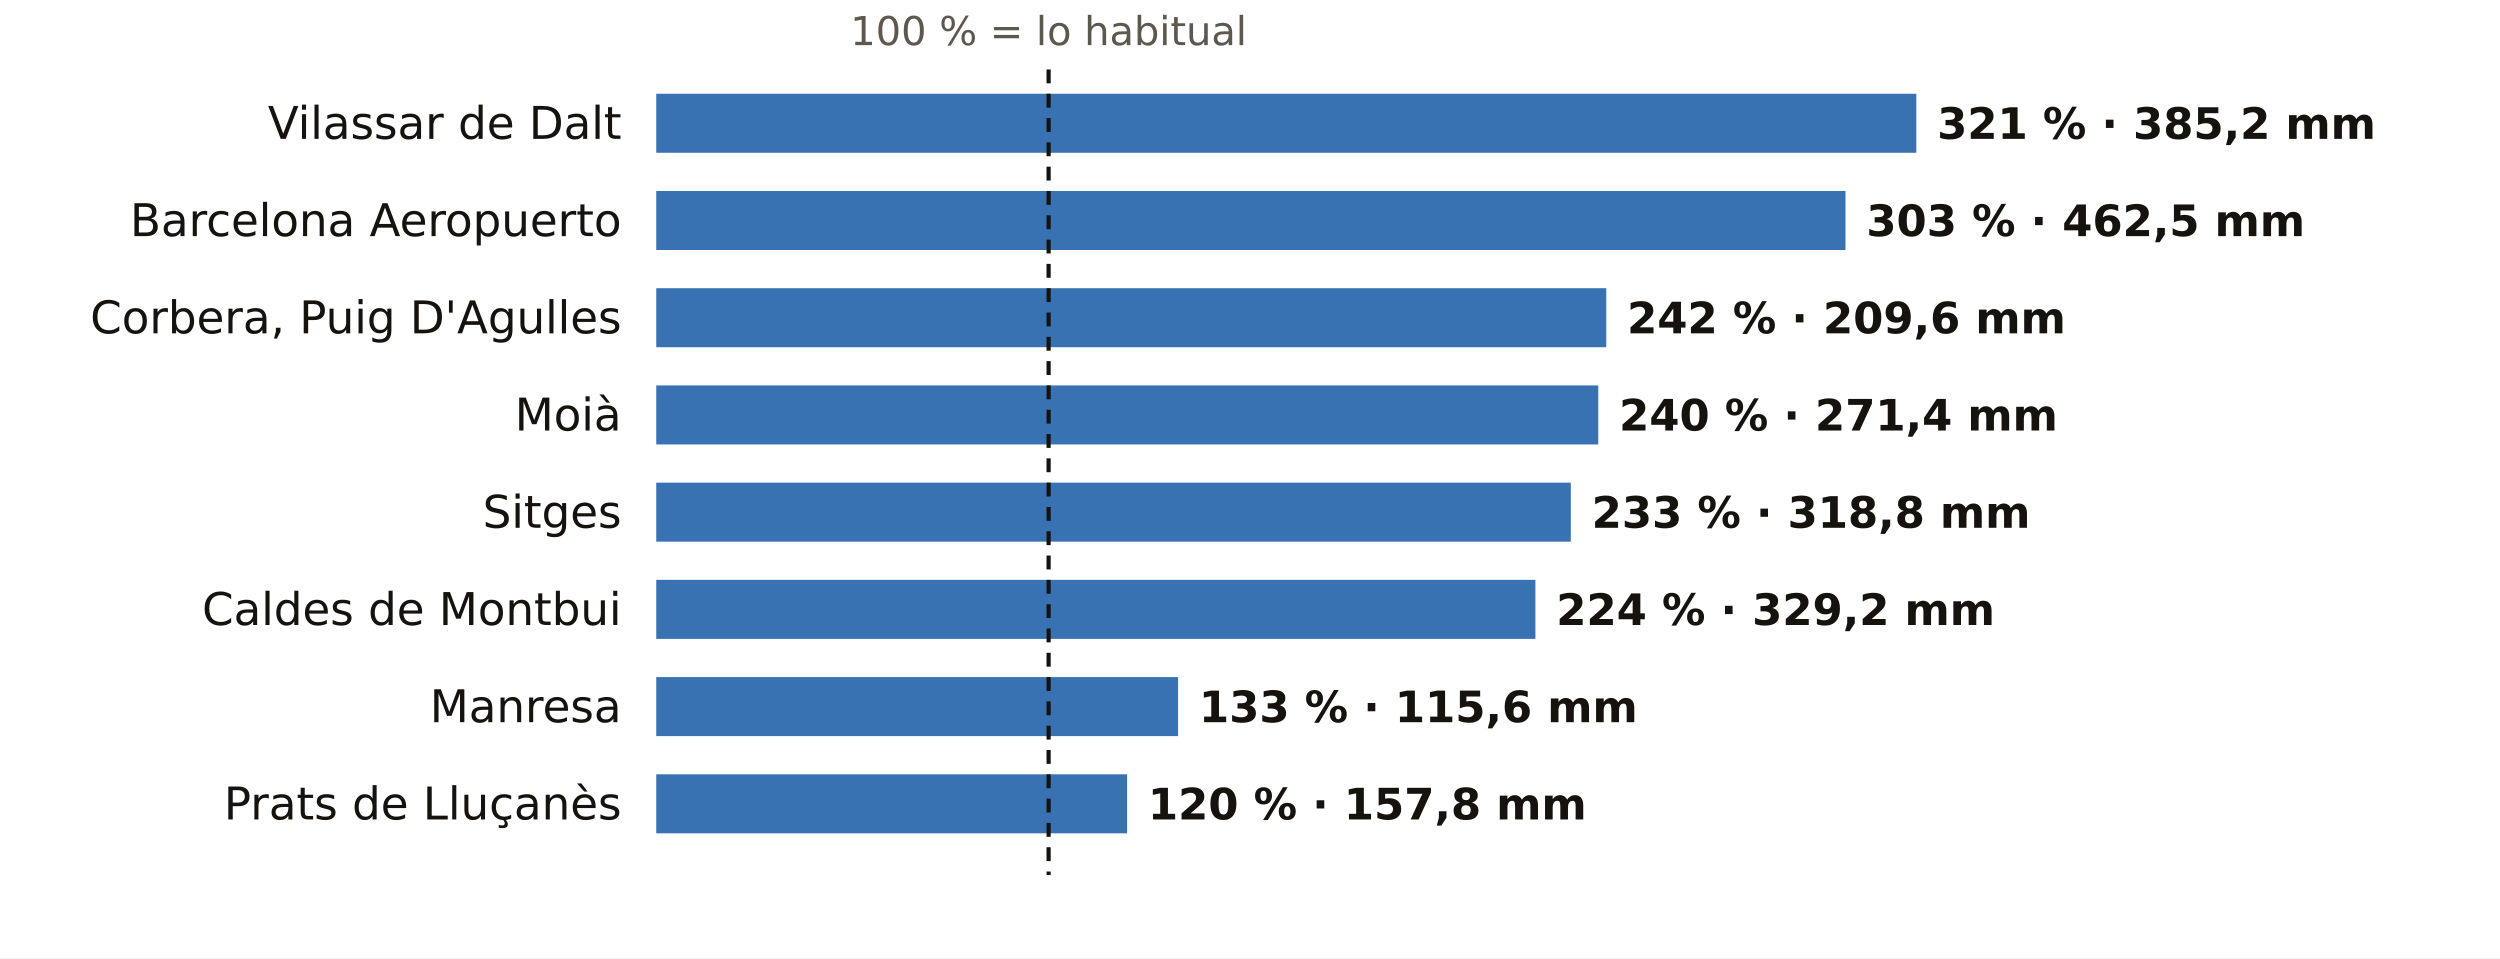
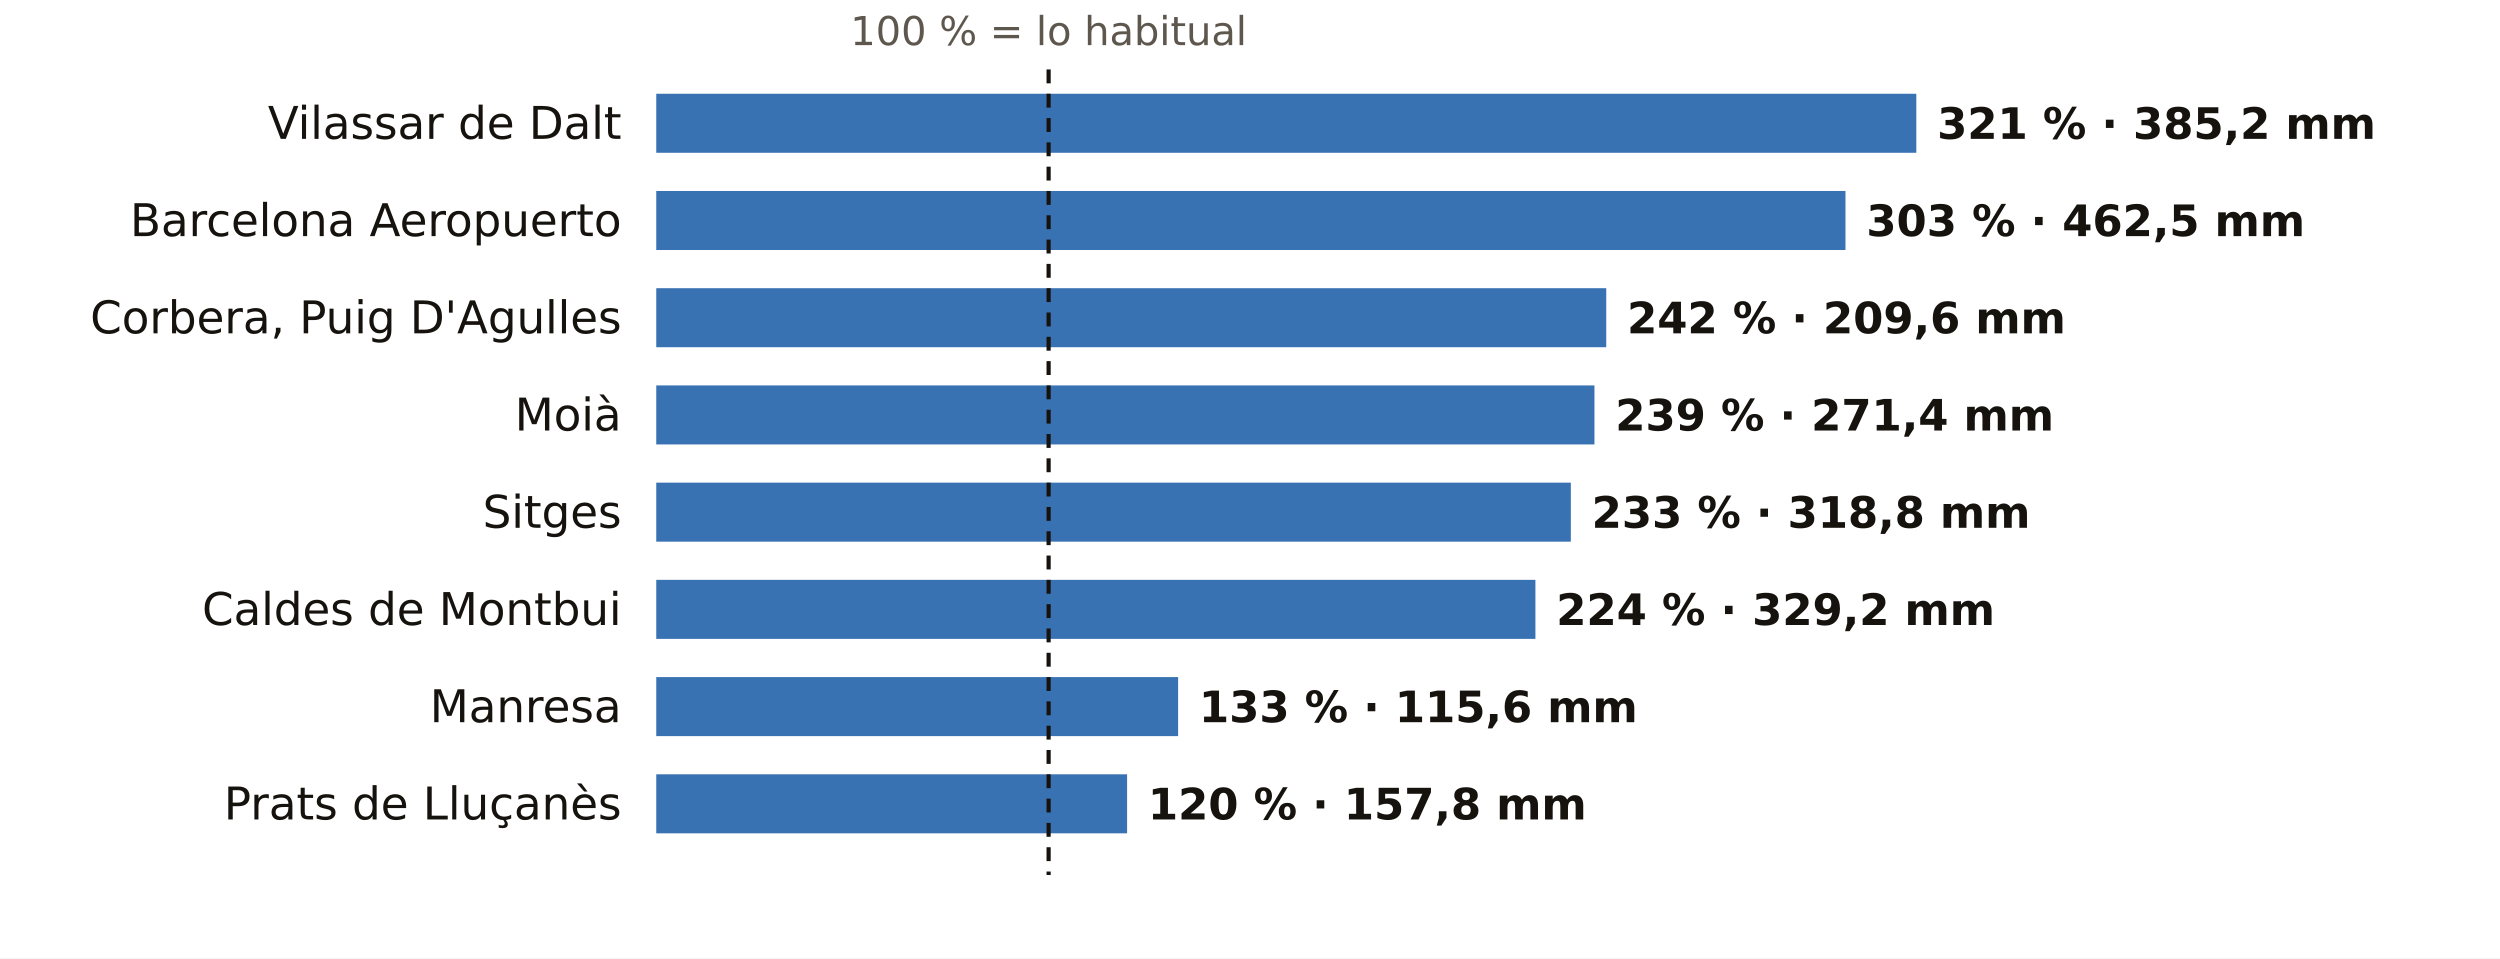
<svg xmlns="http://www.w3.org/2000/svg" viewBox="0 0 720 276" width="720" height="276" role="img" aria-label="El otoño en los pluviómetros de AEMET de Barcelona: % de lo habitual">
  <rect width="720" height="276" fill="#FFFFFF" />
  <text x="302.0" y="13.0" font-size="11.5" fill="#5E574E" text-anchor="middle" font-weight="400" font-family="Public Sans, DejaVu Sans, Arial, sans-serif">100 % = lo habitual</text>
  <text x="179.0" y="40.0" font-size="13" fill="#16130F" text-anchor="end" font-weight="500" font-family="Public Sans, DejaVu Sans, Arial, sans-serif">Vilassar de Dalt</text>
  <rect x="189" y="27" width="362.9" height="17" fill="#1F5FA8" opacity="0.88" />
  <text x="557.9" y="40.0" font-size="12.5" fill="#16130F" text-anchor="start" font-weight="600" font-family="Public Sans, DejaVu Sans, Arial, sans-serif">321 % · 385,2 mm</text>
  <text x="179.0" y="68.0" font-size="13" fill="#16130F" text-anchor="end" font-weight="500" font-family="Public Sans, DejaVu Sans, Arial, sans-serif">Barcelona Aeropuerto</text>
  <rect x="189" y="55" width="342.5" height="17" fill="#1F5FA8" opacity="0.88" />
  <text x="537.5" y="68.0" font-size="12.5" fill="#16130F" text-anchor="start" font-weight="600" font-family="Public Sans, DejaVu Sans, Arial, sans-serif">303 % · 462,5 mm</text>
  <text x="179.0" y="96.0" font-size="13" fill="#16130F" text-anchor="end" font-weight="500" font-family="Public Sans, DejaVu Sans, Arial, sans-serif">Corbera, Puig D'Agulles</text>
  <rect x="189" y="83" width="273.6" height="17" fill="#1F5FA8" opacity="0.88" />
  <text x="468.6" y="96.0" font-size="12.5" fill="#16130F" text-anchor="start" font-weight="600" font-family="Public Sans, DejaVu Sans, Arial, sans-serif">242 % · 209,6 mm</text>
  <text x="179.0" y="124.0" font-size="13" fill="#16130F" text-anchor="end" font-weight="500" font-family="Public Sans, DejaVu Sans, Arial, sans-serif">Moià</text>
-   <rect x="189" y="111" width="271.3" height="17" fill="#1F5FA8" opacity="0.88" />
-   <text x="466.3" y="124.0" font-size="12.5" fill="#16130F" text-anchor="start" font-weight="600" font-family="Public Sans, DejaVu Sans, Arial, sans-serif">240 % · 271,4 mm</text>
+   <rect x="189" y="111" width="270.2" height="17" fill="#1F5FA8" opacity="0.88" />
+   <text x="465.2" y="124.0" font-size="12.5" fill="#16130F" text-anchor="start" font-weight="600" font-family="Public Sans, DejaVu Sans, Arial, sans-serif">239 % · 271,4 mm</text>
  <text x="179.0" y="152.0" font-size="13" fill="#16130F" text-anchor="end" font-weight="500" font-family="Public Sans, DejaVu Sans, Arial, sans-serif">Sitges</text>
  <rect x="189" y="139" width="263.4" height="17" fill="#1F5FA8" opacity="0.88" />
  <text x="458.4" y="152.0" font-size="12.5" fill="#16130F" text-anchor="start" font-weight="600" font-family="Public Sans, DejaVu Sans, Arial, sans-serif">233 % · 318,8 mm</text>
  <text x="179.0" y="180.0" font-size="13" fill="#16130F" text-anchor="end" font-weight="500" font-family="Public Sans, DejaVu Sans, Arial, sans-serif">Caldes de Montbui</text>
  <rect x="189" y="167" width="253.2" height="17" fill="#1F5FA8" opacity="0.88" />
  <text x="448.2" y="180.0" font-size="12.5" fill="#16130F" text-anchor="start" font-weight="600" font-family="Public Sans, DejaVu Sans, Arial, sans-serif">224 % · 329,2 mm</text>
  <text x="179.0" y="208.0" font-size="13" fill="#16130F" text-anchor="end" font-weight="500" font-family="Public Sans, DejaVu Sans, Arial, sans-serif">Manresa</text>
  <rect x="189" y="195" width="150.3" height="17" fill="#1F5FA8" opacity="0.88" />
  <text x="345.3" y="208.0" font-size="12.5" fill="#16130F" text-anchor="start" font-weight="600" font-family="Public Sans, DejaVu Sans, Arial, sans-serif">133 % · 115,6 mm</text>
  <text x="179.0" y="236.0" font-size="13" fill="#16130F" text-anchor="end" font-weight="500" font-family="Public Sans, DejaVu Sans, Arial, sans-serif">Prats de Lluçanès</text>
  <rect x="189" y="223" width="135.6" height="17" fill="#1F5FA8" opacity="0.88" />
  <text x="330.6" y="236.0" font-size="12.5" fill="#16130F" text-anchor="start" font-weight="600" font-family="Public Sans, DejaVu Sans, Arial, sans-serif">120 % · 157,8 mm</text>
  <line x1="302.0" x2="302.0" y1="20" y2="252" stroke="#16130F" stroke-width="1.2" stroke-dasharray="4 3" />
</svg>
